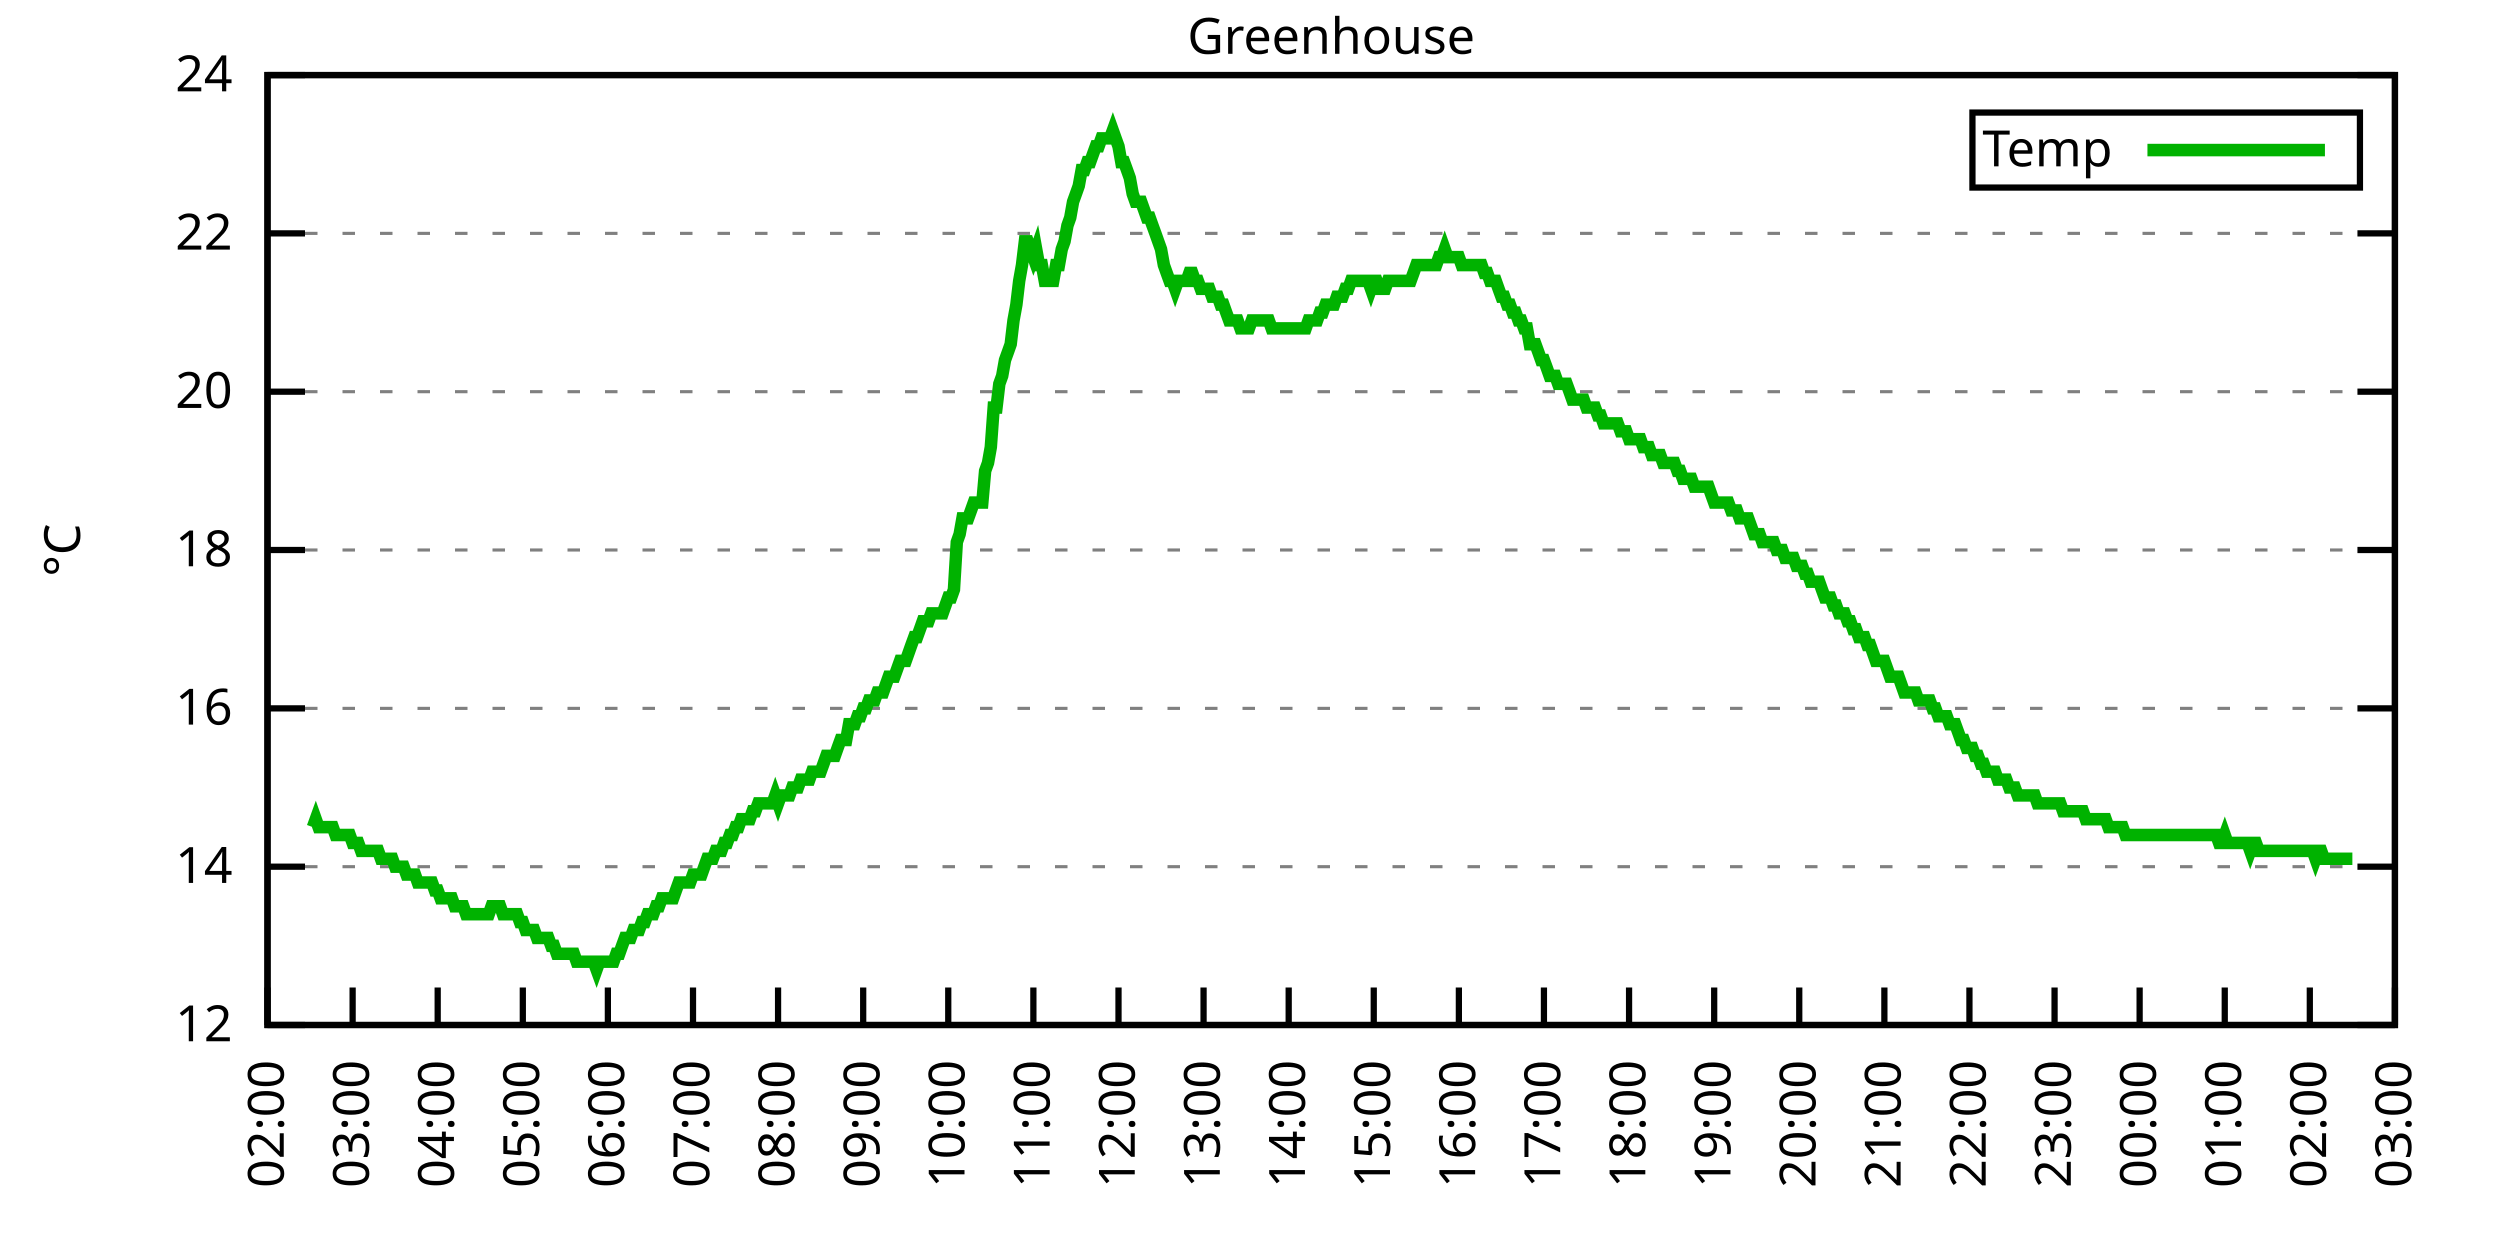
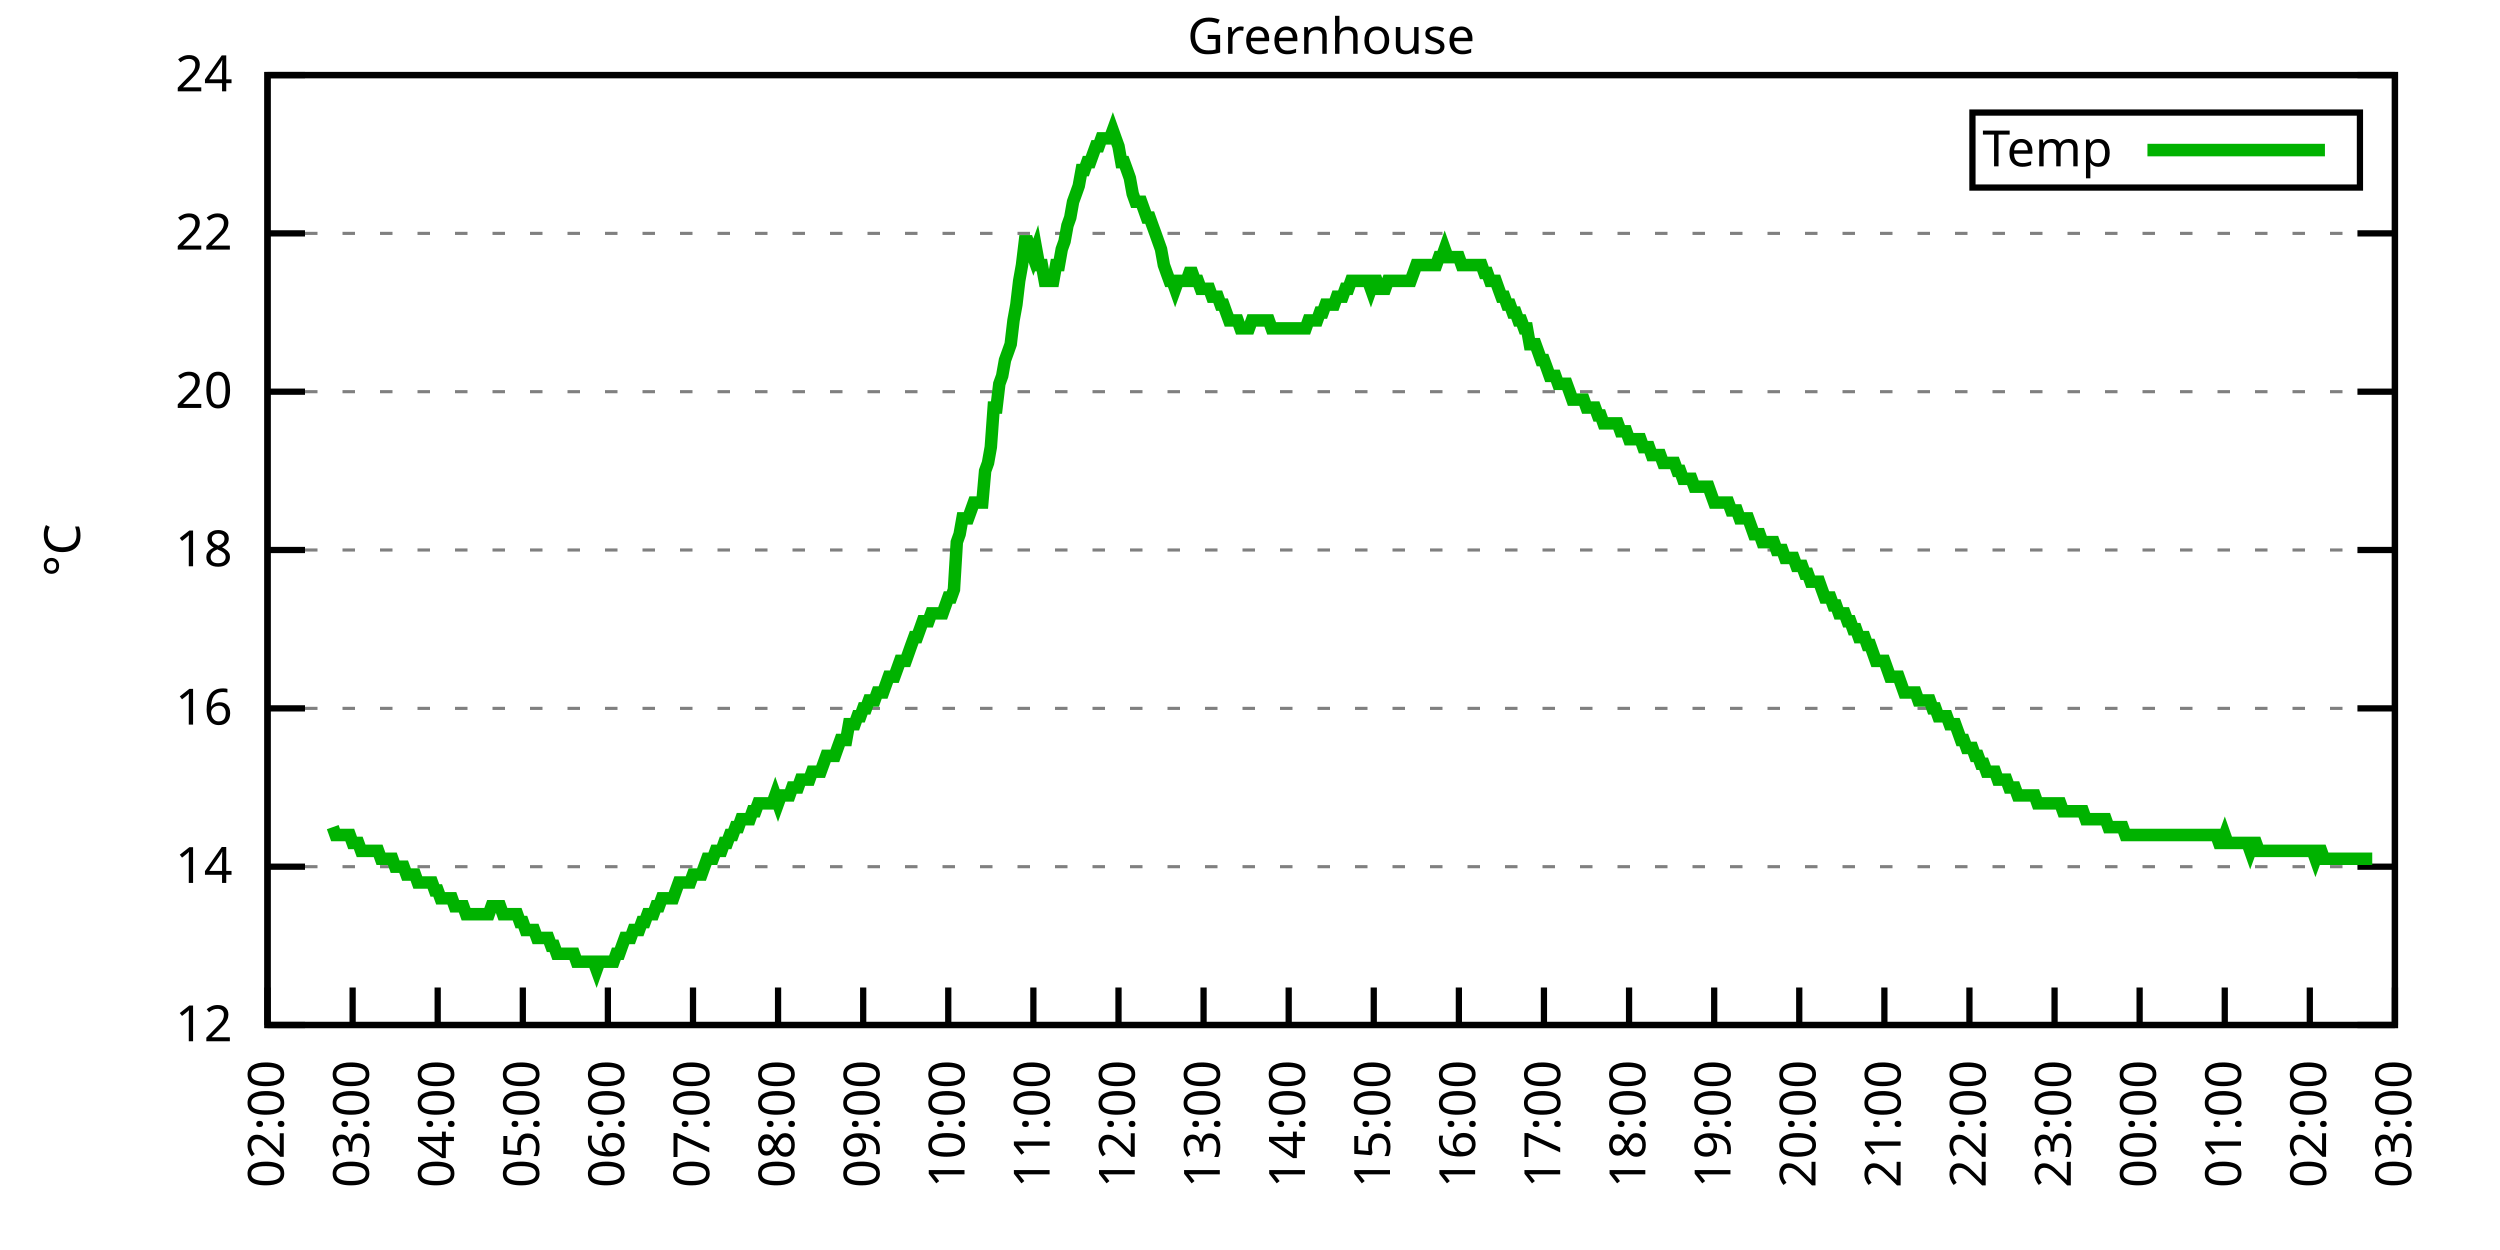
<svg xmlns="http://www.w3.org/2000/svg" xmlns:xlink="http://www.w3.org/1999/xlink" width="400" height="200" viewBox="0 0 400 200">
  <g id="gnuplot_canvas">
    <rect x="0" y="0" width="400" height="200" fill="none" />
    <defs>
      <circle id="gpDot" r="0.5" stroke-width="0.5" stroke="currentColor" />
      <path id="gpPt0" stroke-width="0.333" stroke="currentColor" d="M-1,0 h2 M0,-1 v2" />
      <path id="gpPt1" stroke-width="0.333" stroke="currentColor" d="M-1,-1 L1,1 M1,-1 L-1,1" />
      <path id="gpPt2" stroke-width="0.333" stroke="currentColor" d="M-1,0 L1,0 M0,-1 L0,1 M-1,-1 L1,1 M-1,1 L1,-1" />
      <rect id="gpPt3" stroke-width="0.333" stroke="currentColor" x="-1" y="-1" width="2" height="2" />
      <rect id="gpPt4" stroke-width="0.333" stroke="currentColor" fill="currentColor" x="-1" y="-1" width="2" height="2" />
      <circle id="gpPt5" stroke-width="0.333" stroke="currentColor" cx="0" cy="0" r="1" />
      <use xlink:href="#gpPt5" id="gpPt6" fill="currentColor" stroke="none" />
      <path id="gpPt7" stroke-width="0.333" stroke="currentColor" d="M0,-1.33 L-1.33,0.67 L1.33,0.67 z" />
      <use xlink:href="#gpPt7" id="gpPt8" fill="currentColor" stroke="none" />
      <use xlink:href="#gpPt7" id="gpPt9" stroke="currentColor" transform="rotate(180)" />
      <use xlink:href="#gpPt9" id="gpPt10" fill="currentColor" stroke="none" />
      <use xlink:href="#gpPt3" id="gpPt11" stroke="currentColor" transform="rotate(45)" />
      <use xlink:href="#gpPt11" id="gpPt12" fill="currentColor" stroke="none" />
      <path id="gpPt13" stroke-width="0.333" stroke="currentColor" d="M0,1.330 L1.265,0.411 L0.782,-1.067 L-0.782,-1.076 L-1.265,0.411 z" />
      <use xlink:href="#gpPt13" id="gpPt14" fill="currentColor" stroke="none" />
      <filter id="textbox" filterUnits="objectBoundingBox" x="0" y="0" height="1" width="1">
        <feFlood flood-color="white" flood-opacity="1" result="bgnd" />
        <feComposite in="SourceGraphic" in2="bgnd" operator="atop" />
      </filter>
      <filter id="greybox" filterUnits="objectBoundingBox" x="0" y="0" height="1" width="1">
        <feFlood flood-color="lightgrey" flood-opacity="1" result="grey" />
        <feComposite in="SourceGraphic" in2="grey" operator="atop" />
      </filter>
    </defs>
    <g fill="none" color="white" stroke="currentColor" stroke-width="1.00" stroke-linecap="butt" stroke-linejoin="miter">
</g>
    <g fill="none" color="black" stroke="currentColor" stroke-width="1.00" stroke-linecap="butt" stroke-linejoin="miter">
      <g stroke="none" shape-rendering="crispEdges">
        <polygon fill="rgb(255, 255, 255)" points="42.80,164.00 383.18,164.00 383.18,12.02 42.80,12.02 " />
      </g>
    </g>
    <g fill="none" color="black" stroke="currentColor" stroke-width="1.00" stroke-linecap="butt" stroke-linejoin="miter">
</g>
    <g fill="none" color="black" stroke="black" stroke-width="0.50" stroke-linecap="butt" stroke-linejoin="miter">
</g>
    <g fill="none" color="gray" stroke="currentColor" stroke-width="0.50" stroke-linecap="butt" stroke-linejoin="miter">
      <path stroke="gray" stroke-dasharray="2,4" class="gridline" d="M42.80,164.00 L383.19,164.00  " />
    </g>
    <g fill="none" color="gray" stroke="gray" stroke-width="1.00" stroke-linecap="butt" stroke-linejoin="miter">
</g>
    <g fill="none" color="black" stroke="currentColor" stroke-width="1.00" stroke-linecap="butt" stroke-linejoin="miter">
      <path stroke="black" d="M42.80,164.00 L48.80,164.00 M383.19,164.00 L377.19,164.00  " />
      <g transform="translate(37.20,166.60)" stroke="none" fill="black" font-family="Sans" font-size="8.00" text-anchor="end">
        <text>
          <tspan font-family="Sans"> 12</tspan>
        </text>
      </g>
    </g>
    <g fill="none" color="black" stroke="currentColor" stroke-width="1.00" stroke-linecap="butt" stroke-linejoin="miter">
</g>
    <g fill="none" color="black" stroke="black" stroke-width="0.50" stroke-linecap="butt" stroke-linejoin="miter">
</g>
    <g fill="none" color="gray" stroke="currentColor" stroke-width="0.50" stroke-linecap="butt" stroke-linejoin="miter">
      <path stroke="gray" stroke-dasharray="2,4" class="gridline" d="M42.80,138.67 L383.19,138.67  " />
    </g>
    <g fill="none" color="gray" stroke="gray" stroke-width="1.00" stroke-linecap="butt" stroke-linejoin="miter">
</g>
    <g fill="none" color="black" stroke="currentColor" stroke-width="1.00" stroke-linecap="butt" stroke-linejoin="miter">
      <path stroke="black" d="M42.80,138.67 L48.80,138.67 M383.19,138.67 L377.19,138.67  " />
      <g transform="translate(37.20,141.27)" stroke="none" fill="black" font-family="Sans" font-size="8.00" text-anchor="end">
        <text>
          <tspan font-family="Sans"> 14</tspan>
        </text>
      </g>
    </g>
    <g fill="none" color="black" stroke="currentColor" stroke-width="1.00" stroke-linecap="butt" stroke-linejoin="miter">
</g>
    <g fill="none" color="black" stroke="black" stroke-width="0.50" stroke-linecap="butt" stroke-linejoin="miter">
</g>
    <g fill="none" color="gray" stroke="currentColor" stroke-width="0.50" stroke-linecap="butt" stroke-linejoin="miter">
      <path stroke="gray" stroke-dasharray="2,4" class="gridline" d="M42.80,113.34 L383.19,113.34  " />
    </g>
    <g fill="none" color="gray" stroke="gray" stroke-width="1.00" stroke-linecap="butt" stroke-linejoin="miter">
</g>
    <g fill="none" color="black" stroke="currentColor" stroke-width="1.00" stroke-linecap="butt" stroke-linejoin="miter">
      <path stroke="black" d="M42.80,113.34 L48.80,113.34 M383.19,113.34 L377.19,113.34  " />
      <g transform="translate(37.20,115.94)" stroke="none" fill="black" font-family="Sans" font-size="8.00" text-anchor="end">
        <text>
          <tspan font-family="Sans"> 16</tspan>
        </text>
      </g>
    </g>
    <g fill="none" color="black" stroke="currentColor" stroke-width="1.00" stroke-linecap="butt" stroke-linejoin="miter">
</g>
    <g fill="none" color="black" stroke="black" stroke-width="0.50" stroke-linecap="butt" stroke-linejoin="miter">
</g>
    <g fill="none" color="gray" stroke="currentColor" stroke-width="0.50" stroke-linecap="butt" stroke-linejoin="miter">
      <path stroke="gray" stroke-dasharray="2,4" class="gridline" d="M42.80,88.00 L383.19,88.00  " />
    </g>
    <g fill="none" color="gray" stroke="gray" stroke-width="1.00" stroke-linecap="butt" stroke-linejoin="miter">
</g>
    <g fill="none" color="black" stroke="currentColor" stroke-width="1.00" stroke-linecap="butt" stroke-linejoin="miter">
      <path stroke="black" d="M42.80,88.00 L48.80,88.00 M383.19,88.00 L377.19,88.00  " />
      <g transform="translate(37.20,90.60)" stroke="none" fill="black" font-family="Sans" font-size="8.00" text-anchor="end">
        <text>
          <tspan font-family="Sans"> 18</tspan>
        </text>
      </g>
    </g>
    <g fill="none" color="black" stroke="currentColor" stroke-width="1.00" stroke-linecap="butt" stroke-linejoin="miter">
</g>
    <g fill="none" color="black" stroke="black" stroke-width="0.50" stroke-linecap="butt" stroke-linejoin="miter">
</g>
    <g fill="none" color="gray" stroke="currentColor" stroke-width="0.50" stroke-linecap="butt" stroke-linejoin="miter">
      <path stroke="gray" stroke-dasharray="2,4" class="gridline" d="M42.80,62.67 L383.19,62.67  " />
    </g>
    <g fill="none" color="gray" stroke="gray" stroke-width="1.00" stroke-linecap="butt" stroke-linejoin="miter">
</g>
    <g fill="none" color="black" stroke="currentColor" stroke-width="1.00" stroke-linecap="butt" stroke-linejoin="miter">
      <path stroke="black" d="M42.80,62.67 L48.80,62.67 M383.19,62.67 L377.19,62.67  " />
      <g transform="translate(37.20,65.27)" stroke="none" fill="black" font-family="Sans" font-size="8.00" text-anchor="end">
        <text>
          <tspan font-family="Sans"> 20</tspan>
        </text>
      </g>
    </g>
    <g fill="none" color="black" stroke="currentColor" stroke-width="1.00" stroke-linecap="butt" stroke-linejoin="miter">
</g>
    <g fill="none" color="black" stroke="black" stroke-width="0.50" stroke-linecap="butt" stroke-linejoin="miter">
</g>
    <g fill="none" color="gray" stroke="currentColor" stroke-width="0.50" stroke-linecap="butt" stroke-linejoin="miter">
      <path stroke="gray" stroke-dasharray="2,4" class="gridline" d="M42.80,37.34 L383.19,37.34  " />
    </g>
    <g fill="none" color="gray" stroke="gray" stroke-width="1.00" stroke-linecap="butt" stroke-linejoin="miter">
</g>
    <g fill="none" color="black" stroke="currentColor" stroke-width="1.00" stroke-linecap="butt" stroke-linejoin="miter">
      <path stroke="black" d="M42.80,37.34 L48.80,37.34 M383.19,37.34 L377.19,37.34  " />
      <g transform="translate(37.20,39.94)" stroke="none" fill="black" font-family="Sans" font-size="8.00" text-anchor="end">
        <text>
          <tspan font-family="Sans"> 22</tspan>
        </text>
      </g>
    </g>
    <g fill="none" color="black" stroke="currentColor" stroke-width="1.00" stroke-linecap="butt" stroke-linejoin="miter">
</g>
    <g fill="none" color="black" stroke="black" stroke-width="0.50" stroke-linecap="butt" stroke-linejoin="miter">
</g>
    <g fill="none" color="gray" stroke="currentColor" stroke-width="0.50" stroke-linecap="butt" stroke-linejoin="miter">
      <path stroke="gray" stroke-dasharray="2,4" class="gridline" d="M42.80,12.01 L383.19,12.01  " />
    </g>
    <g fill="none" color="gray" stroke="gray" stroke-width="1.00" stroke-linecap="butt" stroke-linejoin="miter">
</g>
    <g fill="none" color="black" stroke="currentColor" stroke-width="1.00" stroke-linecap="butt" stroke-linejoin="miter">
      <path stroke="black" d="M42.80,12.01 L48.80,12.01 M383.19,12.01 L377.19,12.01  " />
      <g transform="translate(37.20,14.61)" stroke="none" fill="black" font-family="Sans" font-size="8.00" text-anchor="end">
        <text>
          <tspan font-family="Sans"> 24</tspan>
        </text>
      </g>
    </g>
    <g fill="none" color="black" stroke="currentColor" stroke-width="1.00" stroke-linecap="butt" stroke-linejoin="miter">
      <path stroke="black" d="M42.80,164.00 L42.80,158.00  " />
      <g transform="translate(45.40,169.60) rotate(270.00)" stroke="none" fill="black" font-family="Sans" font-size="8.00" text-anchor="end">
        <text>
          <tspan font-family="Sans">02:00</tspan>
        </text>
      </g>
    </g>
    <g fill="none" color="black" stroke="currentColor" stroke-width="1.00" stroke-linecap="butt" stroke-linejoin="miter">
      <path stroke="black" d="M56.42,164.00 L56.42,158.00  " />
      <g transform="translate(59.02,169.60) rotate(270.00)" stroke="none" fill="black" font-family="Sans" font-size="8.00" text-anchor="end">
        <text>
          <tspan font-family="Sans">03:00</tspan>
        </text>
      </g>
    </g>
    <g fill="none" color="black" stroke="currentColor" stroke-width="1.00" stroke-linecap="butt" stroke-linejoin="miter">
      <path stroke="black" d="M70.03,164.00 L70.03,158.00  " />
      <g transform="translate(72.63,169.60) rotate(270.00)" stroke="none" fill="black" font-family="Sans" font-size="8.00" text-anchor="end">
        <text>
          <tspan font-family="Sans">04:00</tspan>
        </text>
      </g>
    </g>
    <g fill="none" color="black" stroke="currentColor" stroke-width="1.00" stroke-linecap="butt" stroke-linejoin="miter">
      <path stroke="black" d="M83.65,164.00 L83.65,158.00  " />
      <g transform="translate(86.25,169.60) rotate(270.00)" stroke="none" fill="black" font-family="Sans" font-size="8.00" text-anchor="end">
        <text>
          <tspan font-family="Sans">05:00</tspan>
        </text>
      </g>
    </g>
    <g fill="none" color="black" stroke="currentColor" stroke-width="1.00" stroke-linecap="butt" stroke-linejoin="miter">
      <path stroke="black" d="M97.26,164.00 L97.26,158.00  " />
      <g transform="translate(99.86,169.60) rotate(270.00)" stroke="none" fill="black" font-family="Sans" font-size="8.00" text-anchor="end">
        <text>
          <tspan font-family="Sans">06:00</tspan>
        </text>
      </g>
    </g>
    <g fill="none" color="black" stroke="currentColor" stroke-width="1.00" stroke-linecap="butt" stroke-linejoin="miter">
      <path stroke="black" d="M110.88,164.00 L110.88,158.00  " />
      <g transform="translate(113.48,169.60) rotate(270.00)" stroke="none" fill="black" font-family="Sans" font-size="8.00" text-anchor="end">
        <text>
          <tspan font-family="Sans">07:00</tspan>
        </text>
      </g>
    </g>
    <g fill="none" color="black" stroke="currentColor" stroke-width="1.00" stroke-linecap="butt" stroke-linejoin="miter">
      <path stroke="black" d="M124.49,164.00 L124.49,158.00  " />
      <g transform="translate(127.09,169.60) rotate(270.00)" stroke="none" fill="black" font-family="Sans" font-size="8.00" text-anchor="end">
        <text>
          <tspan font-family="Sans">08:00</tspan>
        </text>
      </g>
    </g>
    <g fill="none" color="black" stroke="currentColor" stroke-width="1.00" stroke-linecap="butt" stroke-linejoin="miter">
      <path stroke="black" d="M138.11,164.00 L138.11,158.00  " />
      <g transform="translate(140.71,169.60) rotate(270.00)" stroke="none" fill="black" font-family="Sans" font-size="8.00" text-anchor="end">
        <text>
          <tspan font-family="Sans">09:00</tspan>
        </text>
      </g>
    </g>
    <g fill="none" color="black" stroke="currentColor" stroke-width="1.00" stroke-linecap="butt" stroke-linejoin="miter">
      <path stroke="black" d="M151.72,164.00 L151.72,158.00  " />
      <g transform="translate(154.32,169.60) rotate(270.00)" stroke="none" fill="black" font-family="Sans" font-size="8.00" text-anchor="end">
        <text>
          <tspan font-family="Sans">10:00</tspan>
        </text>
      </g>
    </g>
    <g fill="none" color="black" stroke="currentColor" stroke-width="1.00" stroke-linecap="butt" stroke-linejoin="miter">
      <path stroke="black" d="M165.34,164.00 L165.34,158.00  " />
      <g transform="translate(167.94,169.60) rotate(270.00)" stroke="none" fill="black" font-family="Sans" font-size="8.00" text-anchor="end">
        <text>
          <tspan font-family="Sans">11:00</tspan>
        </text>
      </g>
    </g>
    <g fill="none" color="black" stroke="currentColor" stroke-width="1.00" stroke-linecap="butt" stroke-linejoin="miter">
      <path stroke="black" d="M178.96,164.00 L178.96,158.00  " />
      <g transform="translate(181.56,169.60) rotate(270.00)" stroke="none" fill="black" font-family="Sans" font-size="8.00" text-anchor="end">
        <text>
          <tspan font-family="Sans">12:00</tspan>
        </text>
      </g>
    </g>
    <g fill="none" color="black" stroke="currentColor" stroke-width="1.00" stroke-linecap="butt" stroke-linejoin="miter">
      <path stroke="black" d="M192.57,164.00 L192.57,158.00  " />
      <g transform="translate(195.17,169.60) rotate(270.00)" stroke="none" fill="black" font-family="Sans" font-size="8.00" text-anchor="end">
        <text>
          <tspan font-family="Sans">13:00</tspan>
        </text>
      </g>
    </g>
    <g fill="none" color="black" stroke="currentColor" stroke-width="1.00" stroke-linecap="butt" stroke-linejoin="miter">
      <path stroke="black" d="M206.19,164.00 L206.19,158.00  " />
      <g transform="translate(208.79,169.60) rotate(270.00)" stroke="none" fill="black" font-family="Sans" font-size="8.00" text-anchor="end">
        <text>
          <tspan font-family="Sans">14:00</tspan>
        </text>
      </g>
    </g>
    <g fill="none" color="black" stroke="currentColor" stroke-width="1.00" stroke-linecap="butt" stroke-linejoin="miter">
      <path stroke="black" d="M219.80,164.00 L219.80,158.00  " />
      <g transform="translate(222.40,169.60) rotate(270.00)" stroke="none" fill="black" font-family="Sans" font-size="8.00" text-anchor="end">
        <text>
          <tspan font-family="Sans">15:00</tspan>
        </text>
      </g>
    </g>
    <g fill="none" color="black" stroke="currentColor" stroke-width="1.00" stroke-linecap="butt" stroke-linejoin="miter">
      <path stroke="black" d="M233.42,164.00 L233.42,158.00  " />
      <g transform="translate(236.02,169.60) rotate(270.00)" stroke="none" fill="black" font-family="Sans" font-size="8.00" text-anchor="end">
        <text>
          <tspan font-family="Sans">16:00</tspan>
        </text>
      </g>
    </g>
    <g fill="none" color="black" stroke="currentColor" stroke-width="1.00" stroke-linecap="butt" stroke-linejoin="miter">
      <path stroke="black" d="M247.03,164.00 L247.03,158.00  " />
      <g transform="translate(249.63,169.60) rotate(270.00)" stroke="none" fill="black" font-family="Sans" font-size="8.00" text-anchor="end">
        <text>
          <tspan font-family="Sans">17:00</tspan>
        </text>
      </g>
    </g>
    <g fill="none" color="black" stroke="currentColor" stroke-width="1.00" stroke-linecap="butt" stroke-linejoin="miter">
      <path stroke="black" d="M260.65,164.00 L260.65,158.00  " />
      <g transform="translate(263.25,169.60) rotate(270.00)" stroke="none" fill="black" font-family="Sans" font-size="8.00" text-anchor="end">
        <text>
          <tspan font-family="Sans">18:00</tspan>
        </text>
      </g>
    </g>
    <g fill="none" color="black" stroke="currentColor" stroke-width="1.00" stroke-linecap="butt" stroke-linejoin="miter">
      <path stroke="black" d="M274.27,164.00 L274.27,158.00  " />
      <g transform="translate(276.87,169.60) rotate(270.00)" stroke="none" fill="black" font-family="Sans" font-size="8.00" text-anchor="end">
        <text>
          <tspan font-family="Sans">19:00</tspan>
        </text>
      </g>
    </g>
    <g fill="none" color="black" stroke="currentColor" stroke-width="1.00" stroke-linecap="butt" stroke-linejoin="miter">
      <path stroke="black" d="M287.88,164.00 L287.88,158.00  " />
      <g transform="translate(290.48,169.60) rotate(270.00)" stroke="none" fill="black" font-family="Sans" font-size="8.00" text-anchor="end">
        <text>
          <tspan font-family="Sans">20:00</tspan>
        </text>
      </g>
    </g>
    <g fill="none" color="black" stroke="currentColor" stroke-width="1.00" stroke-linecap="butt" stroke-linejoin="miter">
      <path stroke="black" d="M301.50,164.00 L301.50,158.00  " />
      <g transform="translate(304.10,169.60) rotate(270.00)" stroke="none" fill="black" font-family="Sans" font-size="8.00" text-anchor="end">
        <text>
          <tspan font-family="Sans">21:00</tspan>
        </text>
      </g>
    </g>
    <g fill="none" color="black" stroke="currentColor" stroke-width="1.00" stroke-linecap="butt" stroke-linejoin="miter">
      <path stroke="black" d="M315.11,164.00 L315.11,158.00  " />
      <g transform="translate(317.71,169.60) rotate(270.00)" stroke="none" fill="black" font-family="Sans" font-size="8.00" text-anchor="end">
        <text>
          <tspan font-family="Sans">22:00</tspan>
        </text>
      </g>
    </g>
    <g fill="none" color="black" stroke="currentColor" stroke-width="1.00" stroke-linecap="butt" stroke-linejoin="miter">
      <path stroke="black" d="M328.73,164.00 L328.73,158.00  " />
      <g transform="translate(331.33,169.60) rotate(270.00)" stroke="none" fill="black" font-family="Sans" font-size="8.00" text-anchor="end">
        <text>
          <tspan font-family="Sans">23:00</tspan>
        </text>
      </g>
    </g>
    <g fill="none" color="black" stroke="currentColor" stroke-width="1.00" stroke-linecap="butt" stroke-linejoin="miter">
      <path stroke="black" d="M342.34,164.00 L342.34,158.00  " />
      <g transform="translate(344.94,169.60) rotate(270.00)" stroke="none" fill="black" font-family="Sans" font-size="8.00" text-anchor="end">
        <text>
          <tspan font-family="Sans">00:00</tspan>
        </text>
      </g>
    </g>
    <g fill="none" color="black" stroke="currentColor" stroke-width="1.00" stroke-linecap="butt" stroke-linejoin="miter">
      <path stroke="black" d="M355.96,164.00 L355.96,158.00  " />
      <g transform="translate(358.56,169.60) rotate(270.00)" stroke="none" fill="black" font-family="Sans" font-size="8.00" text-anchor="end">
        <text>
          <tspan font-family="Sans">01:00</tspan>
        </text>
      </g>
    </g>
    <g fill="none" color="black" stroke="currentColor" stroke-width="1.00" stroke-linecap="butt" stroke-linejoin="miter">
      <path stroke="black" d="M369.57,164.00 L369.57,158.00  " />
      <g transform="translate(372.17,169.60) rotate(270.00)" stroke="none" fill="black" font-family="Sans" font-size="8.00" text-anchor="end">
        <text>
          <tspan font-family="Sans">02:00</tspan>
        </text>
      </g>
    </g>
    <g fill="none" color="black" stroke="currentColor" stroke-width="1.00" stroke-linecap="butt" stroke-linejoin="miter">
      <path stroke="black" d="M383.19,164.00 L383.19,158.00  " />
      <g transform="translate(385.79,169.60) rotate(270.00)" stroke="none" fill="black" font-family="Sans" font-size="8.00" text-anchor="end">
        <text>
          <tspan font-family="Sans">03:00</tspan>
        </text>
      </g>
    </g>
    <g fill="none" color="black" stroke="currentColor" stroke-width="1.00" stroke-linecap="butt" stroke-linejoin="miter">
</g>
    <g fill="none" color="black" stroke="currentColor" stroke-width="1.00" stroke-linecap="butt" stroke-linejoin="miter">
      <path stroke="black" d="M42.80,12.01 L42.80,164.00 L383.19,164.00 L383.19,12.01 L42.80,12.01 Z  " />
    </g>
    <g fill="none" color="black" stroke="currentColor" stroke-width="1.00" stroke-linecap="butt" stroke-linejoin="miter">
</g>
    <g fill="none" color="black" stroke="currentColor" stroke-width="1.00" stroke-linecap="butt" stroke-linejoin="miter">
      <path stroke="black" d="M315.59,30.01 L315.59,18.01 L377.59,18.01 L377.59,30.01 L315.59,30.01 Z  " />
    </g>
    <g id="Greenhouse_plot_1">
      <g fill="none" color="white" stroke="black" stroke-width="2.00" stroke-linecap="butt" stroke-linejoin="miter">
</g>
      <g fill="none" color="black" stroke="currentColor" stroke-width="2.00" stroke-linecap="butt" stroke-linejoin="miter">
        <g transform="translate(337.99,26.61)" stroke="none" fill="black" font-family="Sans" font-size="8.00" text-anchor="end">
          <text>
            <tspan font-family="Sans">Temp</tspan>
          </text>
        </g>
      </g>
      <g fill="none" color="black" stroke="currentColor" stroke-width="2.00" stroke-linecap="butt" stroke-linejoin="miter">
-         <path stroke="rgb(  0, 178,   0)" d="M343.59,24.01 L371.99,24.01 M50.06,132.34 L50.52,131.07 L50.97,132.34 L51.42,132.34 L51.88,132.34 L52.33,132.34   L52.78,132.34 L53.24,132.34 L53.69,133.60 L54.15,133.60 L54.60,133.60 L55.05,133.60 L55.51,133.60 L55.96,133.60   L56.42,134.87 L56.87,134.87 L57.32,134.87 L57.78,136.14 L58.23,136.14 L58.68,136.14 L59.14,136.14 L59.59,136.14   L60.05,136.14 L60.50,136.14 L60.95,137.40 L61.41,137.40 L61.86,137.40 L62.32,137.40 L62.77,137.40 L63.22,138.67   L63.68,138.67 L64.13,138.67 L64.58,138.67 L65.04,139.93 L65.49,139.93 L65.95,139.93 L66.40,139.93 L66.85,141.20   L67.31,141.20 L67.76,141.20 L68.22,141.20 L68.67,141.20 L69.12,141.20 L69.58,142.47 L70.03,142.47 L70.49,143.73   L70.94,143.73 L71.39,143.73 L71.85,143.73 L72.30,143.73 L72.75,145.00 L73.21,145.00 L73.66,145.00 L74.12,145.00   L74.57,146.27 L75.02,146.27 L75.48,146.27 L75.93,146.27 L76.39,146.27 L76.84,146.27 L77.29,146.27 L77.75,146.27   L78.20,146.27 L78.65,145.00 L79.11,145.00 L79.56,145.00 L80.02,145.00 L80.47,146.27 L80.92,146.27 L81.38,146.27   L81.83,146.27 L82.29,146.27 L82.74,146.27 L83.19,147.53 L83.65,147.53 L84.10,148.80 L84.55,148.80 L85.01,148.80   L85.46,148.80 L85.92,150.07 L86.37,150.07 L86.82,150.07 L87.28,150.07 L87.73,150.07 L88.19,151.33 L88.64,151.33   L89.09,152.60 L89.55,152.60 L90.00,152.60 L90.45,152.60 L90.91,152.60 L91.36,152.60 L91.82,152.60 L92.27,153.87   L92.72,153.87 L93.18,153.87 L93.63,153.87 L94.09,153.87 L94.54,153.87 L94.99,153.87 L95.45,155.13 L95.90,153.87   L96.35,153.87 L96.81,153.87 L97.26,153.87 L97.72,153.87 L98.17,153.87 L98.62,152.60 L99.08,152.60 L99.53,151.33   L99.99,150.07 L100.44,150.07 L100.89,150.07 L101.35,148.80 L101.80,148.80 L102.25,148.80 L102.71,147.53 L103.16,147.53   L103.62,146.27 L104.07,146.27 L104.52,146.27 L104.98,145.00 L105.43,145.00 L105.89,143.73 L106.34,143.73 L106.79,143.73   L107.25,143.73 L107.70,143.73 L108.15,142.47 L108.61,141.20 L109.06,141.20 L109.52,141.20 L109.97,141.20 L110.42,141.20   L110.88,139.93 L111.33,139.93 L111.79,139.93 L112.24,139.93 L112.69,138.67 L113.15,137.40 L113.60,137.40 L114.05,137.40   L114.51,136.14 L114.96,136.14 L115.42,136.14 L115.87,134.87 L116.32,134.87 L116.78,133.60 L117.23,133.60 L117.69,132.34   L118.14,132.34 L118.59,131.07 L119.05,131.07 L119.50,131.07 L119.96,131.07 L120.41,129.80 L120.86,129.80 L121.32,128.54   L121.77,128.54 L122.22,128.54 L122.68,128.54 L123.13,128.54 L123.59,128.54 L124.04,127.27 L124.49,128.54 L124.95,127.27   L125.40,127.27 L125.86,127.27 L126.31,127.27 L126.76,126.00 L127.22,126.00 L127.67,126.00 L128.12,124.74 L128.58,124.74   L129.03,124.74 L129.49,124.74 L129.94,123.47 L130.39,123.47 L130.85,123.47 L131.30,123.47 L131.76,122.20 L132.21,120.94   L132.66,120.94 L133.12,120.94 L133.57,120.94 L134.02,119.67 L134.48,118.40 L134.93,118.40 L135.39,118.40 L135.84,115.87   L136.29,115.87 L136.75,115.87 L137.20,114.60 L137.66,114.60 L138.11,113.34 L138.56,113.34 L139.02,112.07 L139.47,112.07   L139.92,112.07 L140.38,110.80 L140.83,110.80 L141.29,110.80 L141.74,109.54 L142.19,108.27 L142.65,108.27 L143.10,108.27   L143.56,107.00 L144.01,105.74 L144.46,105.74 L144.92,105.74 L145.37,104.47 L145.82,103.20 L146.28,101.94 L146.73,101.94   L147.19,100.67 L147.64,99.40 L148.09,99.40 L148.55,99.40 L149.00,98.14 L149.46,98.14 L149.91,98.14 L150.36,98.14   L150.82,98.14 L151.27,96.87 L151.72,95.60 L152.18,95.60 L152.63,94.34 L153.09,86.74 L153.54,85.47 L153.99,82.94   L154.45,82.94 L154.90,82.94 L155.36,81.67 L155.81,80.41 L156.26,80.41 L156.72,80.41 L157.17,80.41 L157.62,75.34   L158.08,74.07 L158.53,71.54 L158.99,65.21 L159.44,65.21 L159.89,61.41 L160.35,60.14 L160.80,57.61 L161.26,56.34   L161.71,55.07 L162.16,51.27 L162.62,48.74 L163.07,44.94 L163.52,42.41 L163.98,38.61 L164.43,38.61 L164.89,39.87   L165.34,41.14 L165.79,39.87 L166.25,42.41 L166.70,42.41 L167.16,44.94 L167.61,44.94 L168.06,44.94 L168.52,44.94   L168.97,42.41 L169.43,42.41 L169.88,39.87 L170.33,38.61 L170.79,36.08 L171.24,34.81 L171.69,32.28 L172.15,31.01   L172.60,29.74 L173.06,27.21 L173.51,27.21 L173.96,25.94 L174.42,25.94 L174.87,24.68 L175.33,23.41 L175.78,23.41   L176.23,22.14 L176.69,22.14 L177.14,22.14 L177.59,22.14 L178.05,20.88 L178.50,22.14 L178.96,23.41 L179.41,25.94   L179.86,25.94 L180.32,27.21 L180.77,28.48 L181.23,31.01 L181.68,32.28 L182.13,32.28 L182.59,32.28 L183.04,33.54   L183.49,34.81 L183.95,34.81 L184.40,36.08 L184.86,37.34 L185.31,38.61 L185.76,39.87 L186.22,42.41 L186.67,43.67   L187.13,44.94 L187.58,44.94 L188.03,46.21 L188.49,44.94 L188.94,44.94 L189.39,44.94 L189.85,44.94 L190.30,43.67   L190.76,43.67 L191.21,44.94 L191.66,44.94 L192.12,46.21 L192.57,46.21 L193.03,46.21 L193.48,46.21 L193.93,47.47   L194.39,47.47 L194.84,47.47 L195.29,48.74 L195.75,48.74 L196.20,50.01 L196.66,51.27 L197.11,51.27 L197.56,51.27   L198.02,51.27 L198.47,52.54 L198.93,52.54 L199.38,52.54 L199.83,52.54 L200.29,51.27 L200.74,51.27 L201.19,51.27   L201.65,51.27 L202.10,51.27 L202.56,51.27 L203.01,51.27 L203.46,52.54 L203.92,52.54 L204.37,52.54 L204.83,52.54   L205.28,52.54 L205.73,52.54 L206.19,52.54 L206.64,52.54 L207.09,52.54 L207.55,52.54 L208.00,52.54 L208.46,52.54   L208.91,52.54 L209.36,51.27 L209.82,51.27 L210.27,51.27 L210.73,51.27 L211.18,50.01 L211.63,50.01 L212.09,48.74   L212.54,48.74 L213.00,48.74 L213.45,48.74 L213.90,47.47 L214.36,47.47 L214.81,47.47 L215.26,46.21 L215.72,46.21   L216.17,44.94 L216.63,44.94 L217.08,44.94 L217.53,44.94 L217.99,44.94 L218.44,44.94 L218.90,44.94 L219.35,46.21   L219.80,44.94 L220.26,44.94 L220.71,46.21 L221.16,46.21 L221.62,46.21 L222.07,44.94 L222.53,44.94 L222.98,44.94   L223.43,44.94 L223.89,44.94 L224.34,44.94 L224.80,44.94 L225.25,44.94 L225.70,44.94 L226.16,43.67 L226.61,42.41   L227.06,42.41 L227.52,42.41 L227.97,42.41 L228.43,42.41 L228.88,42.41 L229.33,42.41 L229.79,42.41 L230.24,41.14   L230.70,41.14 L231.15,39.87 L231.60,41.14 L232.06,41.14 L232.51,41.14 L232.96,41.14 L233.42,41.14 L233.87,42.41   L234.33,42.41 L234.78,42.41 L235.23,42.41 L235.69,42.41 L236.14,42.41 L236.60,42.41 L237.05,42.41 L237.50,43.67   L237.96,43.67 L238.41,44.94 L238.86,44.94 L239.32,44.94 L239.77,46.21 L240.23,47.47 L240.68,47.47 L241.13,48.74   L241.59,48.74 L242.04,50.01 L242.50,50.01 L242.95,51.27 L243.40,51.27 L243.86,52.54 L244.31,52.54 L244.76,55.07   L245.22,55.07 L245.67,55.07 L246.13,56.34 L246.58,57.61 L247.03,57.61 L247.49,58.87 L247.94,60.14 L248.40,60.14   L248.85,60.14 L249.30,61.41 L249.76,61.41 L250.21,61.41 L250.66,61.41 L251.12,62.67 L251.57,63.94 L252.03,63.94   L252.48,63.94 L252.93,63.94 L253.39,63.94 L253.84,65.21 L254.30,65.21 L254.75,65.21 L255.20,65.21 L255.66,66.47   L256.11,66.47 L256.56,67.74 L257.02,67.74 L257.47,67.74 L257.93,67.74 L258.38,67.74 L258.83,67.74 L259.29,69.01   L259.74,69.01 L260.20,69.01 L260.65,70.27 L261.10,70.27 L261.56,70.27 L262.01,70.27 L262.47,70.27 L262.92,71.54   L263.37,71.54 L263.83,71.54 L264.28,72.81 L264.73,72.81 L265.19,72.81 L265.64,72.81 L266.10,74.07 L266.55,74.07   L267.00,74.07 L267.46,74.07 L267.91,74.07 L268.37,75.34 L268.82,75.34 L269.27,76.61 L269.73,76.61 L270.18,76.61   L270.63,76.61 L271.09,77.87 L271.54,77.87 L272.00,77.87 L272.45,77.87 L272.90,77.87 L273.36,77.87 L273.81,79.14   L274.27,80.41 L274.72,80.41 L275.17,80.41 L275.63,80.41 L276.08,80.41 L276.53,80.41 L276.99,81.67 L277.44,81.67   L277.90,81.67 L278.35,82.94 L278.80,82.94 L279.26,82.94 L279.71,82.94 L280.17,84.21 L280.62,85.47 L281.07,85.47   L281.53,85.47 L281.98,86.74 L282.43,86.74 L282.89,86.74 L283.34,86.74 L283.80,86.74 L284.25,88.00 L284.70,88.00   L285.16,88.00 L285.61,89.27 L286.07,89.27 L286.52,89.27 L286.97,89.27 L287.43,90.54 L287.88,90.54 L288.33,90.54   L288.79,91.80 L289.24,91.80 L289.70,93.07 L290.15,93.07 L290.60,93.07 L291.06,93.07 L291.51,94.34 L291.97,95.60   L292.42,95.60 L292.87,95.60 L293.33,96.87 L293.78,96.87 L294.23,98.14 L294.69,98.14 L295.14,98.14 L295.60,99.40   L296.05,99.40 L296.50,100.67 L296.96,100.67 L297.41,101.94 L297.87,101.94 L298.32,101.94 L298.77,103.20 L299.23,103.20   L299.68,104.47 L300.13,105.74 L300.59,105.74 L301.04,105.74 L301.50,105.74 L301.95,107.00 L302.40,108.27 L302.86,108.27   L303.31,108.27 L303.77,108.27 L304.22,109.54 L304.67,110.80 L305.13,110.80 L305.58,110.80 L306.03,110.80 L306.49,110.80   L306.94,112.07 L307.40,112.07 L307.85,112.07 L308.30,112.07 L308.76,112.07 L309.21,113.34 L309.67,113.34 L310.12,114.60   L310.57,114.60 L311.03,114.60 L311.48,114.60 L311.94,115.87 L312.39,115.87 L312.84,115.87 L313.30,117.14 L313.75,118.40   L314.20,118.40 L314.66,119.67 L315.11,119.67 L315.57,119.67 L316.02,120.94 L316.47,120.94 L316.93,122.20 L317.38,122.20   L317.84,123.47 L318.29,123.47 L318.74,123.47 L319.20,123.47 L319.65,124.74 L320.10,124.74 L320.56,124.74 L321.01,124.74   L321.47,126.00 L321.92,126.00 L322.37,126.00 L322.83,127.27 L323.28,127.27 L323.74,127.27 L324.19,127.27 L324.64,127.27   L325.10,127.27 L325.55,127.27 L326.00,128.54 L326.46,128.54 L326.91,128.54 L327.37,128.54 L327.82,128.54 L328.27,128.54   L328.73,128.54 L329.18,128.54 L329.64,128.54 L330.09,129.80 L330.54,129.80 L331.00,129.80 L331.45,129.80 L331.90,129.80   L332.36,129.80 L332.81,129.80 L333.27,129.80 L333.72,131.07 L334.17,131.07 L334.63,131.07 L335.08,131.07 L335.54,131.07   L335.99,131.07 L336.44,131.07 L336.90,131.07 L337.35,132.34 L337.80,132.34 L338.26,132.34 L338.71,132.34 L339.17,132.34   L339.62,132.34 L340.07,133.60 L340.53,133.60 L340.98,133.60 L341.44,133.60 L341.89,133.60 L342.34,133.60 L342.80,133.60   L343.25,133.60 L343.70,133.60 L344.16,133.60 L344.61,133.60 L345.07,133.60 L345.52,133.60 L345.97,133.60 L346.43,133.60   L346.88,133.60 L347.34,133.60 L347.79,133.60 L348.24,133.60 L348.70,133.60 L349.15,133.60 L349.60,133.60 L350.06,133.60   L350.51,133.60 L350.97,133.60 L351.42,133.60 L351.87,133.60 L352.33,133.60 L352.78,133.60 L353.24,133.60 L353.69,133.60   L354.14,133.60 L354.60,133.60 L355.05,134.87 L355.50,134.87 L355.96,133.60 L356.41,134.87 L356.87,134.87 L357.32,134.87   L357.77,134.87 L358.23,134.87 L358.68,134.87 L359.14,134.87 L359.59,134.87 L360.04,136.14 L360.50,134.87 L360.95,134.87   L361.41,136.14 L361.86,136.14 L362.31,136.14 L362.77,136.14 L363.22,136.14 L363.67,136.14 L364.13,136.14 L364.58,136.14   L365.04,136.14 L365.49,136.14 L365.94,136.14 L366.40,136.14 L366.85,136.14 L367.31,136.14 L367.76,136.14 L368.21,136.14   L368.67,136.14 L369.12,136.14 L369.57,136.14 L370.03,136.14 L370.48,137.40 L370.94,136.14 L371.39,136.14 L371.84,137.40   L372.30,137.40 L372.75,137.40 L373.21,137.40 L373.66,137.40 L374.11,137.40 L374.57,137.40 L375.02,137.40 L375.47,137.40   L375.93,137.40 L376.38,137.40  " />
+         <path stroke="rgb(  0, 178,   0)" d="M343.59,24.01 L371.99,24.01 M53.24,132.34 L53.69,133.60 L54.15,133.60 L54.60,133.60 L55.05,133.60 L55.51,133.60   L55.96,133.60 L56.42,134.87 L56.87,134.87 L57.32,134.87 L57.78,136.14 L58.23,136.14 L58.68,136.14 L59.14,136.14   L59.59,136.14 L60.05,136.14 L60.50,136.14 L60.95,137.40 L61.41,137.40 L61.86,137.40 L62.32,137.40 L62.77,137.40   L63.22,138.67 L63.68,138.67 L64.13,138.67 L64.58,138.67 L65.04,139.93 L65.49,139.93 L65.95,139.93 L66.40,139.93   L66.85,141.20 L67.31,141.20 L67.76,141.20 L68.22,141.20 L68.67,141.20 L69.12,141.20 L69.58,142.47 L70.03,142.47   L70.49,143.73 L70.94,143.73 L71.39,143.73 L71.85,143.73 L72.30,143.73 L72.75,145.00 L73.21,145.00 L73.66,145.00   L74.12,145.00 L74.57,146.27 L75.02,146.27 L75.48,146.27 L75.93,146.27 L76.39,146.27 L76.84,146.27 L77.29,146.27   L77.75,146.27 L78.20,146.27 L78.65,145.00 L79.11,145.00 L79.56,145.00 L80.02,145.00 L80.47,146.27 L80.92,146.27   L81.38,146.27 L81.83,146.27 L82.29,146.27 L82.74,146.27 L83.19,147.53 L83.65,147.53 L84.10,148.80 L84.55,148.80   L85.01,148.80 L85.46,148.80 L85.92,150.07 L86.37,150.07 L86.82,150.07 L87.28,150.07 L87.73,150.07 L88.19,151.33   L88.64,151.33 L89.09,152.60 L89.55,152.60 L90.00,152.60 L90.45,152.60 L90.91,152.60 L91.36,152.60 L91.82,152.60   L92.27,153.87 L92.72,153.87 L93.18,153.87 L93.63,153.87 L94.09,153.87 L94.54,153.87 L94.99,153.87 L95.45,155.13   L95.90,153.87 L96.35,153.87 L96.81,153.87 L97.26,153.87 L97.72,153.87 L98.17,153.87 L98.62,152.60 L99.08,152.60   L99.53,151.33 L99.99,150.07 L100.44,150.07 L100.89,150.07 L101.35,148.80 L101.80,148.80 L102.25,148.80 L102.71,147.53   L103.16,147.53 L103.62,146.27 L104.07,146.27 L104.52,146.27 L104.98,145.00 L105.43,145.00 L105.89,143.73 L106.34,143.73   L106.79,143.73 L107.25,143.73 L107.70,143.73 L108.15,142.47 L108.61,141.20 L109.06,141.20 L109.52,141.20 L109.97,141.20   L110.42,141.20 L110.88,139.93 L111.33,139.93 L111.79,139.93 L112.24,139.93 L112.69,138.67 L113.15,137.40 L113.60,137.40   L114.05,137.40 L114.51,136.14 L114.96,136.14 L115.42,136.14 L115.87,134.87 L116.32,134.87 L116.78,133.60 L117.23,133.60   L117.69,132.34 L118.14,132.34 L118.59,131.07 L119.05,131.07 L119.50,131.07 L119.96,131.07 L120.41,129.80 L120.86,129.80   L121.32,128.54 L121.77,128.54 L122.22,128.54 L122.68,128.54 L123.13,128.54 L123.59,128.54 L124.04,127.27 L124.49,128.54   L124.95,127.27 L125.40,127.27 L125.86,127.27 L126.31,127.27 L126.76,126.00 L127.22,126.00 L127.67,126.00 L128.12,124.74   L128.58,124.74 L129.03,124.74 L129.49,124.74 L129.94,123.47 L130.39,123.47 L130.85,123.47 L131.30,123.47 L131.76,122.20   L132.21,120.94 L132.66,120.94 L133.12,120.94 L133.57,120.94 L134.02,119.67 L134.48,118.40 L134.93,118.40 L135.39,118.40   L135.84,115.87 L136.29,115.87 L136.75,115.87 L137.20,114.60 L137.66,114.60 L138.11,113.34 L138.56,113.34 L139.02,112.07   L139.47,112.07 L139.92,112.07 L140.38,110.80 L140.83,110.80 L141.29,110.80 L141.74,109.54 L142.19,108.27 L142.65,108.27   L143.10,108.27 L143.56,107.00 L144.01,105.74 L144.46,105.74 L144.92,105.74 L145.37,104.47 L145.82,103.20 L146.28,101.94   L146.73,101.94 L147.19,100.67 L147.64,99.40 L148.09,99.40 L148.55,99.40 L149.00,98.14 L149.46,98.14 L149.91,98.14   L150.36,98.14 L150.82,98.14 L151.27,96.87 L151.72,95.60 L152.18,95.60 L152.63,94.34 L153.09,86.74 L153.54,85.47   L153.99,82.94 L154.45,82.94 L154.90,82.94 L155.36,81.67 L155.81,80.41 L156.26,80.41 L156.72,80.41 L157.17,80.41   L157.62,75.34 L158.08,74.07 L158.53,71.54 L158.99,65.21 L159.44,65.21 L159.89,61.41 L160.35,60.14 L160.80,57.61   L161.26,56.34 L161.71,55.07 L162.16,51.27 L162.62,48.74 L163.07,44.94 L163.52,42.41 L163.98,38.61 L164.43,38.61   L164.89,39.87 L165.34,41.14 L165.79,39.87 L166.25,42.41 L166.70,42.41 L167.16,44.94 L167.61,44.94 L168.06,44.94   L168.52,44.94 L168.97,42.41 L169.43,42.41 L169.88,39.87 L170.33,38.61 L170.79,36.08 L171.24,34.81 L171.69,32.28   L172.15,31.01 L172.60,29.74 L173.06,27.21 L173.51,27.21 L173.96,25.94 L174.42,25.94 L174.87,24.68 L175.33,23.41   L175.78,23.41 L176.23,22.14 L176.69,22.14 L177.14,22.14 L177.59,22.14 L178.05,20.88 L178.50,22.14 L178.96,23.41   L179.41,25.94 L179.86,25.94 L180.32,27.21 L180.77,28.48 L181.23,31.01 L181.68,32.28 L182.13,32.28 L182.59,32.28   L183.04,33.54 L183.49,34.81 L183.95,34.81 L184.40,36.08 L184.86,37.34 L185.31,38.61 L185.76,39.87 L186.22,42.41   L186.67,43.67 L187.13,44.94 L187.58,44.94 L188.03,46.21 L188.49,44.94 L188.94,44.94 L189.39,44.94 L189.85,44.94   L190.30,43.67 L190.76,43.67 L191.21,44.94 L191.66,44.94 L192.12,46.21 L192.57,46.21 L193.03,46.21 L193.48,46.21   L193.93,47.47 L194.39,47.47 L194.84,47.47 L195.29,48.74 L195.75,48.74 L196.20,50.01 L196.66,51.27 L197.11,51.27   L197.56,51.27 L198.02,51.27 L198.47,52.54 L198.93,52.54 L199.38,52.54 L199.83,52.54 L200.29,51.27 L200.74,51.27   L201.19,51.27 L201.65,51.27 L202.10,51.27 L202.56,51.27 L203.01,51.27 L203.46,52.54 L203.92,52.54 L204.37,52.54   L204.83,52.54 L205.28,52.54 L205.73,52.54 L206.19,52.54 L206.64,52.54 L207.09,52.54 L207.55,52.54 L208.00,52.54   L208.46,52.54 L208.91,52.54 L209.36,51.27 L209.82,51.27 L210.27,51.27 L210.73,51.27 L211.18,50.01 L211.63,50.01   L212.09,48.74 L212.54,48.74 L213.00,48.74 L213.45,48.74 L213.90,47.47 L214.36,47.47 L214.81,47.47 L215.26,46.21   L215.72,46.21 L216.17,44.94 L216.63,44.94 L217.08,44.94 L217.53,44.94 L217.99,44.94 L218.44,44.94 L218.90,44.94   L219.35,46.21 L219.80,44.94 L220.26,44.94 L220.71,46.21 L221.16,46.21 L221.62,46.21 L222.07,44.94 L222.53,44.94   L222.98,44.94 L223.43,44.94 L223.89,44.94 L224.34,44.94 L224.80,44.94 L225.25,44.94 L225.70,44.94 L226.16,43.67   L226.61,42.41 L227.06,42.41 L227.52,42.41 L227.97,42.41 L228.43,42.41 L228.88,42.41 L229.33,42.41 L229.79,42.41   L230.24,41.14 L230.70,41.14 L231.15,39.87 L231.60,41.14 L232.06,41.14 L232.51,41.14 L232.96,41.14 L233.42,41.14   L233.87,42.41 L234.33,42.41 L234.78,42.41 L235.23,42.41 L235.69,42.41 L236.14,42.41 L236.60,42.41 L237.05,42.41   L237.50,43.67 L237.96,43.67 L238.41,44.94 L238.86,44.94 L239.32,44.94 L239.77,46.21 L240.23,47.47 L240.68,47.47   L241.13,48.74 L241.59,48.74 L242.04,50.01 L242.50,50.01 L242.95,51.27 L243.40,51.27 L243.86,52.54 L244.31,52.54   L244.76,55.07 L245.22,55.07 L245.67,55.07 L246.13,56.34 L246.58,57.61 L247.03,57.61 L247.49,58.87 L247.94,60.14   L248.40,60.14 L248.85,60.14 L249.30,61.41 L249.76,61.41 L250.21,61.41 L250.66,61.41 L251.12,62.67 L251.57,63.94   L252.03,63.94 L252.48,63.94 L252.93,63.94 L253.39,63.94 L253.84,65.21 L254.30,65.21 L254.75,65.21 L255.20,65.21   L255.66,66.47 L256.11,66.47 L256.56,67.74 L257.02,67.74 L257.47,67.74 L257.93,67.74 L258.38,67.74 L258.83,67.74   L259.29,69.01 L259.74,69.01 L260.20,69.01 L260.65,70.27 L261.10,70.27 L261.56,70.27 L262.01,70.27 L262.47,70.27   L262.92,71.54 L263.37,71.54 L263.83,71.54 L264.28,72.81 L264.73,72.81 L265.19,72.81 L265.64,72.81 L266.10,74.07   L266.55,74.07 L267.00,74.07 L267.46,74.07 L267.91,74.07 L268.37,75.34 L268.82,75.34 L269.27,76.61 L269.73,76.61   L270.18,76.61 L270.63,76.61 L271.09,77.87 L271.54,77.87 L272.00,77.87 L272.45,77.87 L272.90,77.87 L273.36,77.87   L273.81,79.14 L274.27,80.41 L274.72,80.41 L275.17,80.41 L275.63,80.41 L276.08,80.41 L276.53,80.41 L276.99,81.67   L277.44,81.67 L277.90,81.67 L278.35,82.94 L278.80,82.94 L279.26,82.94 L279.71,82.94 L280.17,84.21 L280.62,85.47   L281.07,85.47 L281.53,85.47 L281.98,86.74 L282.43,86.74 L282.89,86.74 L283.34,86.74 L283.80,86.74 L284.25,88.00   L284.70,88.00 L285.16,88.00 L285.61,89.27 L286.07,89.27 L286.52,89.27 L286.97,89.27 L287.43,90.54 L287.88,90.54   L288.33,90.54 L288.79,91.80 L289.24,91.80 L289.70,93.07 L290.15,93.07 L290.60,93.07 L291.06,93.07 L291.51,94.34   L291.97,95.60 L292.42,95.60 L292.87,95.60 L293.33,96.87 L293.78,96.87 L294.23,98.14 L294.69,98.14 L295.14,98.14   L295.60,99.40 L296.05,99.40 L296.50,100.67 L296.96,100.67 L297.41,101.94 L297.87,101.94 L298.32,101.94 L298.77,103.20   L299.23,103.20 L299.68,104.47 L300.13,105.74 L300.59,105.74 L301.04,105.74 L301.50,105.74 L301.95,107.00 L302.40,108.27   L302.86,108.27 L303.31,108.27 L303.77,108.27 L304.22,109.54 L304.67,110.80 L305.13,110.80 L305.58,110.80 L306.03,110.80   L306.49,110.80 L306.94,112.07 L307.40,112.07 L307.85,112.07 L308.30,112.07 L308.76,112.07 L309.21,113.34 L309.67,113.34   L310.12,114.60 L310.57,114.60 L311.03,114.60 L311.48,114.60 L311.94,115.87 L312.39,115.87 L312.84,115.87 L313.30,117.14   L313.75,118.40 L314.20,118.40 L314.66,119.67 L315.11,119.67 L315.57,119.67 L316.02,120.94 L316.47,120.94 L316.93,122.20   L317.38,122.20 L317.84,123.47 L318.29,123.47 L318.74,123.47 L319.20,123.47 L319.65,124.74 L320.10,124.74 L320.56,124.74   L321.01,124.74 L321.47,126.00 L321.92,126.00 L322.37,126.00 L322.83,127.27 L323.28,127.27 L323.74,127.27 L324.19,127.27   L324.64,127.27 L325.10,127.27 L325.55,127.27 L326.00,128.54 L326.46,128.54 L326.91,128.54 L327.37,128.54 L327.82,128.54   L328.27,128.54 L328.73,128.54 L329.18,128.54 L329.64,128.54 L330.09,129.80 L330.54,129.80 L331.00,129.80 L331.45,129.80   L331.90,129.80 L332.36,129.80 L332.81,129.80 L333.27,129.80 L333.72,131.07 L334.17,131.07 L334.63,131.07 L335.08,131.07   L335.54,131.07 L335.99,131.07 L336.44,131.07 L336.90,131.07 L337.35,132.34 L337.80,132.34 L338.26,132.34 L338.71,132.34   L339.17,132.34 L339.62,132.34 L340.07,133.60 L340.53,133.60 L340.98,133.60 L341.44,133.60 L341.89,133.60 L342.34,133.60   L342.80,133.60 L343.25,133.60 L343.70,133.60 L344.16,133.60 L344.61,133.60 L345.07,133.60 L345.52,133.60 L345.97,133.60   L346.43,133.60 L346.88,133.60 L347.34,133.60 L347.79,133.60 L348.24,133.60 L348.70,133.60 L349.15,133.60 L349.60,133.60   L350.06,133.60 L350.51,133.60 L350.97,133.60 L351.42,133.60 L351.87,133.60 L352.33,133.60 L352.78,133.60 L353.24,133.60   L353.69,133.60 L354.14,133.60 L354.60,133.60 L355.05,134.87 L355.50,134.87 L355.96,133.60 L356.41,134.87 L356.87,134.87   L357.32,134.87 L357.77,134.87 L358.23,134.87 L358.68,134.87 L359.14,134.87 L359.59,134.87 L360.04,136.14 L360.50,134.87   L360.95,134.87 L361.41,136.14 L361.86,136.14 L362.31,136.14 L362.77,136.14 L363.22,136.14 L363.67,136.14 L364.13,136.14   L364.58,136.14 L365.04,136.14 L365.49,136.14 L365.94,136.14 L366.40,136.14 L366.85,136.14 L367.31,136.14 L367.76,136.14   L368.21,136.14 L368.67,136.14 L369.12,136.14 L369.57,136.14 L370.03,136.14 L370.48,137.40 L370.94,136.14 L371.39,136.14   L371.84,137.40 L372.30,137.40 L372.75,137.40 L373.21,137.40 L373.66,137.40 L374.11,137.40 L374.57,137.40 L375.02,137.40   L375.47,137.40 L375.93,137.40 L376.38,137.40 L376.84,137.40 L377.29,137.40 L377.74,137.40 L378.20,137.40 L378.65,137.40   L379.11,137.40 L379.56,137.40  " />
      </g>
    </g>
    <g fill="none" color="black" stroke="currentColor" stroke-width="2.00" stroke-linecap="butt" stroke-linejoin="miter">
</g>
    <g fill="none" color="black" stroke="black" stroke-width="1.00" stroke-linecap="butt" stroke-linejoin="miter">
</g>
    <g fill="none" color="black" stroke="currentColor" stroke-width="1.00" stroke-linecap="butt" stroke-linejoin="miter">
      <path stroke="black" d="M42.80,12.01 L42.80,164.00 L383.19,164.00 L383.19,12.01 L42.80,12.01 Z  " />
      <g transform="translate(12.80,88.01) rotate(270.00)" stroke="none" fill="black" font-family="Sans" font-size="8.00" text-anchor="middle">
        <text>
          <tspan font-family="Sans">°C</tspan>
        </text>
      </g>
    </g>
    <g fill="none" color="black" stroke="currentColor" stroke-width="1.00" stroke-linecap="butt" stroke-linejoin="miter">
</g>
    <g fill="none" color="black" stroke="currentColor" stroke-width="1.00" stroke-linecap="butt" stroke-linejoin="miter">
      <g transform="translate(212.99,8.61)" stroke="none" fill="black" font-family="Sans" font-size="8.00" text-anchor="middle">
        <text>
          <tspan font-family="Sans">Greenhouse</tspan>
        </text>
      </g>
    </g>
    <g fill="none" color="black" stroke="currentColor" stroke-width="1.00" stroke-linecap="butt" stroke-linejoin="miter">
</g>
  </g>
</svg>
